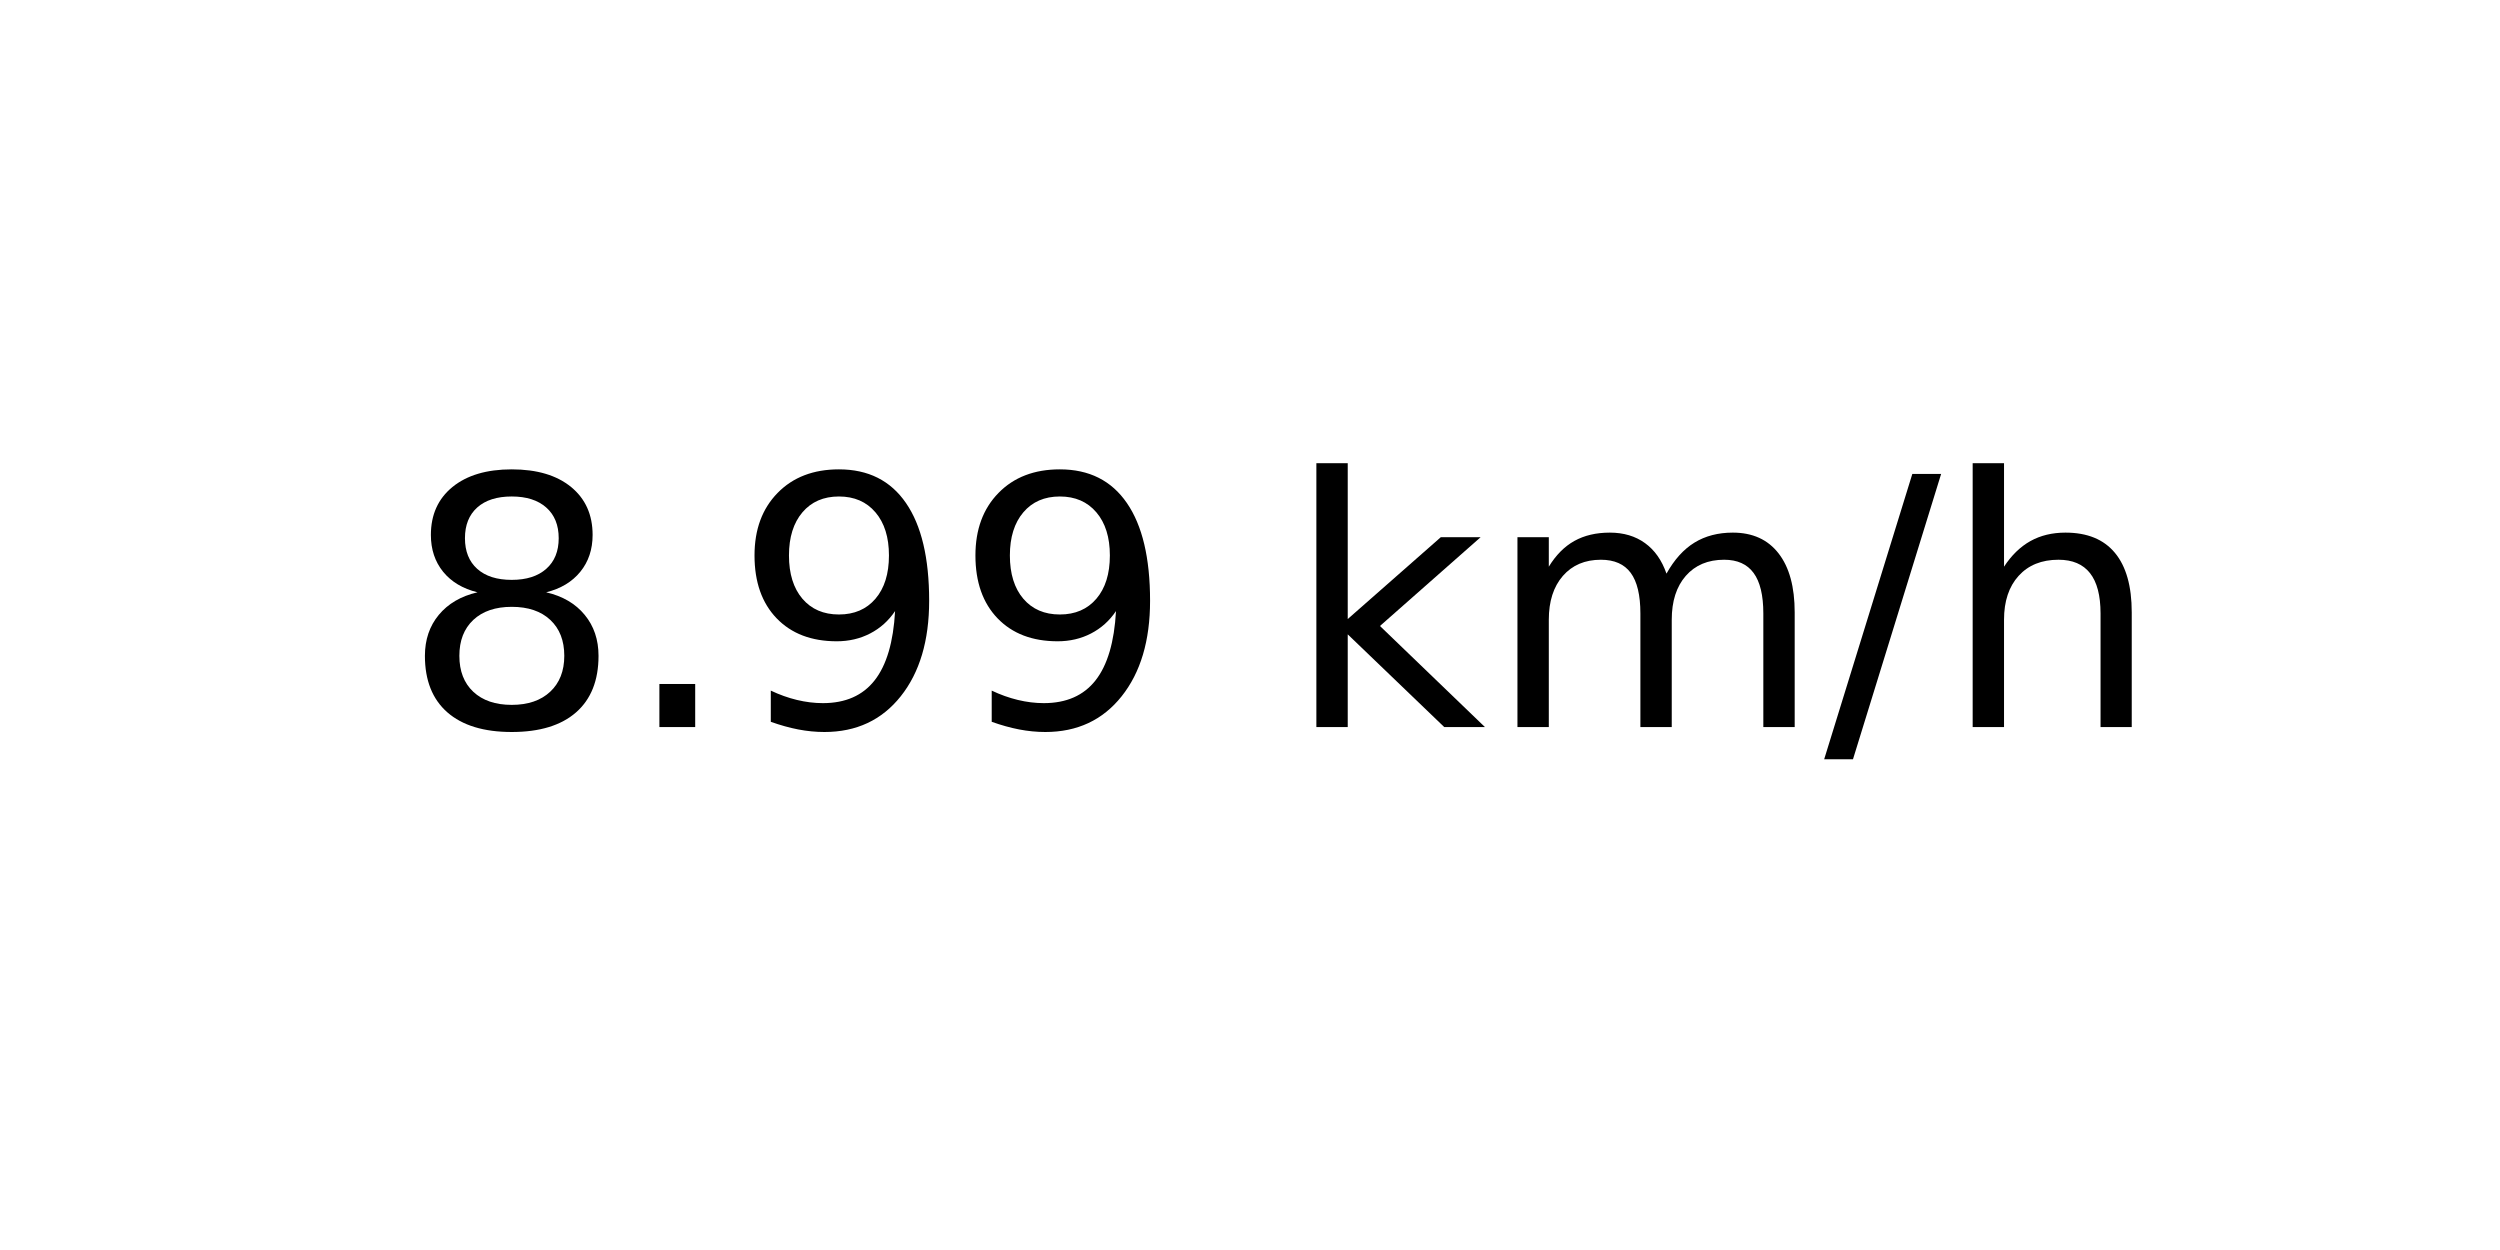
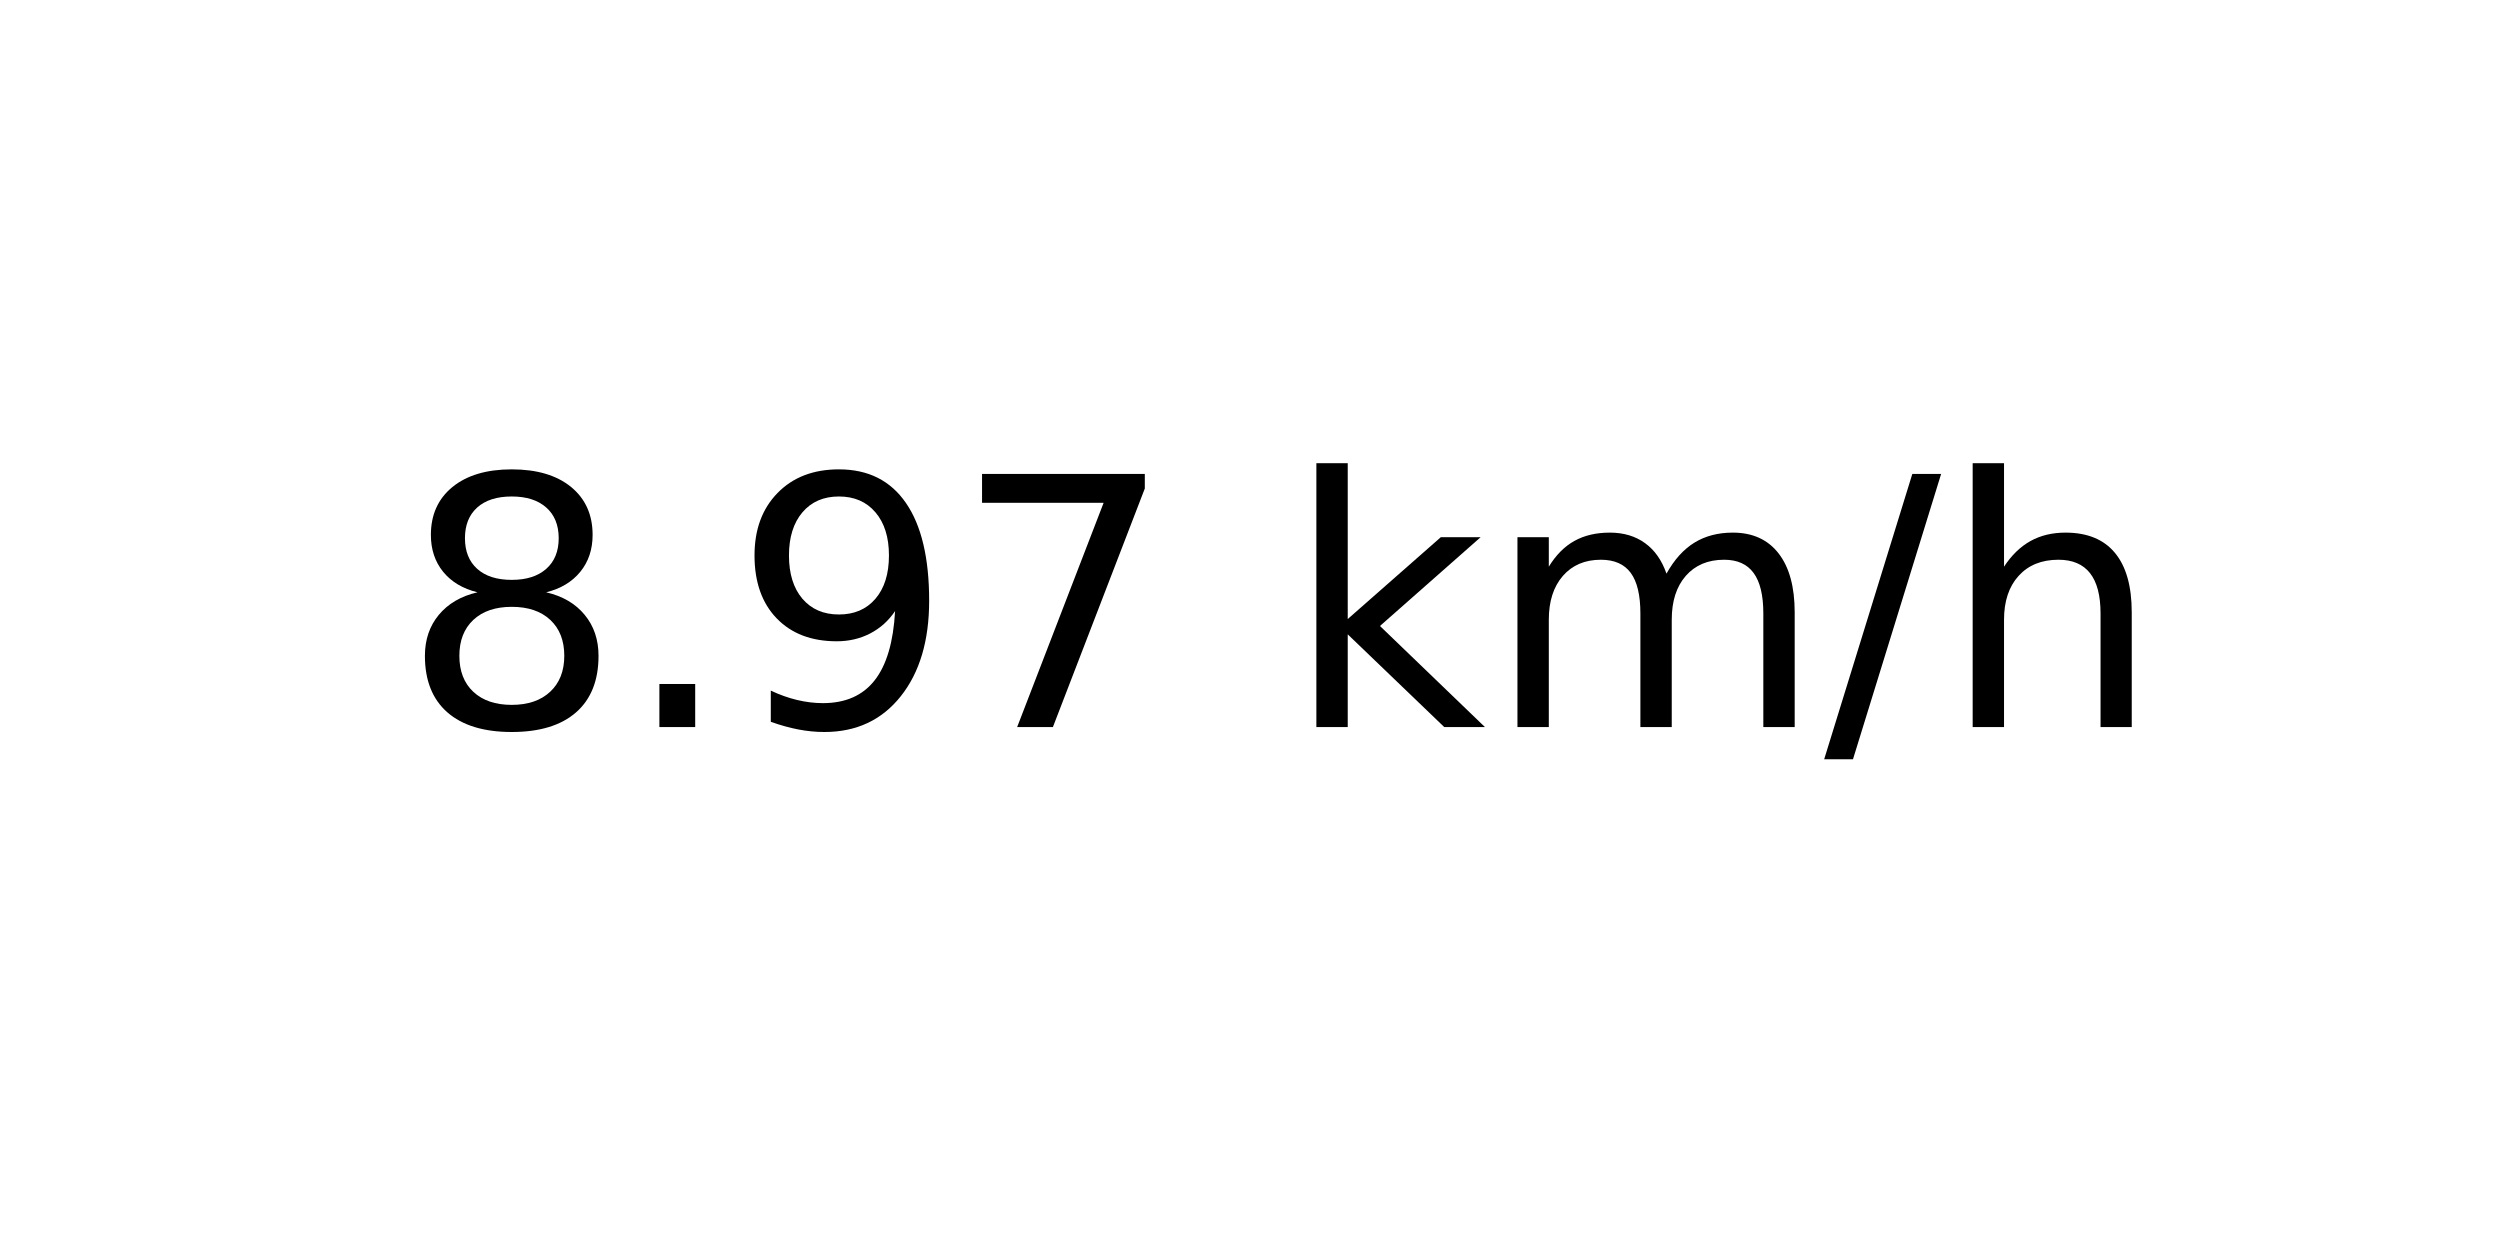
<svg xmlns="http://www.w3.org/2000/svg" xmlns:xlink="http://www.w3.org/1999/xlink" width="72pt" height="36pt" viewBox="0 0 72 36" version="1.1">
  <defs>
    <style type="text/css">*{stroke-linejoin: round; stroke-linecap: butt}</style>
  </defs>
  <g id="figure_1">
    <g id="axes_1">
      <g id="text_1">
        <g transform="translate(11.55937 20.93937) scale(0.1 -0.1)">
          <defs>
            <path id="DejaVuSans-38" d="M 2034 2216  Q 1584 2216 1326 1975  Q 1069 1734 1069 1313  Q 1069 891 1326 650  Q 1584 409 2034 409  Q 2484 409 2743 651  Q 3003 894 3003 1313  Q 3003 1734 2745 1975  Q 2488 2216 2034 2216  z M 1403 2484  Q 997 2584 770 2862  Q 544 3141 544 3541  Q 544 4100 942 4425  Q 1341 4750 2034 4750  Q 2731 4750 3128 4425  Q 3525 4100 3525 3541  Q 3525 3141 3298 2862  Q 3072 2584 2669 2484  Q 3125 2378 3379 2068  Q 3634 1759 3634 1313  Q 3634 634 3220 271  Q 2806 -91 2034 -91  Q 1263 -91 848 271  Q 434 634 434 1313  Q 434 1759 690 2068  Q 947 2378 1403 2484  z M 1172 3481  Q 1172 3119 1398 2916  Q 1625 2713 2034 2713  Q 2441 2713 2670 2916  Q 2900 3119 2900 3481  Q 2900 3844 2670 4047  Q 2441 4250 2034 4250  Q 1625 4250 1398 4047  Q 1172 3844 1172 3481  z " transform="scale(0.015625)" />
            <path id="DejaVuSans-2e" d="M 684 794  L 1344 794  L 1344 0  L 684 0  L 684 794  z " transform="scale(0.015625)" />
            <path id="DejaVuSans-39" d="M 703 97  L 703 672  Q 941 559 1184 500  Q 1428 441 1663 441  Q 2288 441 2617 861  Q 2947 1281 2994 2138  Q 2813 1869 2534 1725  Q 2256 1581 1919 1581  Q 1219 1581 811 2004  Q 403 2428 403 3163  Q 403 3881 828 4315  Q 1253 4750 1959 4750  Q 2769 4750 3195 4129  Q 3622 3509 3622 2328  Q 3622 1225 3098 567  Q 2575 -91 1691 -91  Q 1453 -91 1209 -44  Q 966 3 703 97  z M 1959 2075  Q 2384 2075 2632 2365  Q 2881 2656 2881 3163  Q 2881 3666 2632 3958  Q 2384 4250 1959 4250  Q 1534 4250 1286 3958  Q 1038 3666 1038 3163  Q 1038 2656 1286 2365  Q 1534 2075 1959 2075  z " transform="scale(0.015625)" />
+             <path id="DejaVuSans-37" d="M 525 4666  L 3525 4666  L 3525 4397  L 1831 0  L 1172 0  L 2766 4134  L 525 4134  L 525 4666  z " transform="scale(0.015625)" />
            <path id="DejaVuSans-20" transform="scale(0.015625)" />
            <path id="DejaVuSans-6b" d="M 581 4863  L 1159 4863  L 1159 1991  L 2875 3500  L 3609 3500  L 1753 1863  L 3688 0  L 2938 0  L 1159 1709  L 1159 0  L 581 0  L 581 4863  z " transform="scale(0.015625)" />
            <path id="DejaVuSans-6d" d="M 3328 2828  Q 3544 3216 3844 3400  Q 4144 3584 4550 3584  Q 5097 3584 5394 3201  Q 5691 2819 5691 2113  L 5691 0  L 5113 0  L 5113 2094  Q 5113 2597 4934 2840  Q 4756 3084 4391 3084  Q 3944 3084 3684 2787  Q 3425 2491 3425 1978  L 3425 0  L 2847 0  L 2847 2094  Q 2847 2600 2669 2842  Q 2491 3084 2119 3084  Q 1678 3084 1418 2786  Q 1159 2488 1159 1978  L 1159 0  L 581 0  L 581 3500  L 1159 3500  L 1159 2956  Q 1356 3278 1631 3431  Q 1906 3584 2284 3584  Q 2666 3584 2933 3390  Q 3200 3197 3328 2828  z " transform="scale(0.015625)" />
            <path id="DejaVuSans-2f" d="M 1625 4666  L 2156 4666  L 531 -594  L 0 -594  L 1625 4666  z " transform="scale(0.015625)" />
            <path id="DejaVuSans-68" d="M 3513 2113  L 3513 0  L 2938 0  L 2938 2094  Q 2938 2591 2744 2837  Q 2550 3084 2163 3084  Q 1697 3084 1428 2787  Q 1159 2491 1159 1978  L 1159 0  L 581 0  L 581 4863  L 1159 4863  L 1159 2956  Q 1366 3272 1645 3428  Q 1925 3584 2291 3584  Q 2894 3584 3203 3211  Q 3513 2838 3513 2113  z " transform="scale(0.015625)" />
          </defs>
          <use xlink:href="#DejaVuSans-38" />
          <use xlink:href="#DejaVuSans-2e" x="63.623" />
          <use xlink:href="#DejaVuSans-39" x="95.41" />
-           <use xlink:href="#DejaVuSans-39" x="159.033" />
+           <use xlink:href="#DejaVuSans-37" x="159.033" />
          <use xlink:href="#DejaVuSans-20" x="222.656" />
          <use xlink:href="#DejaVuSans-6b" x="254.443" />
          <use xlink:href="#DejaVuSans-6d" x="312.354" />
          <use xlink:href="#DejaVuSans-2f" x="409.766" />
          <use xlink:href="#DejaVuSans-68" x="443.457" />
        </g>
      </g>
    </g>
  </g>
</svg>
